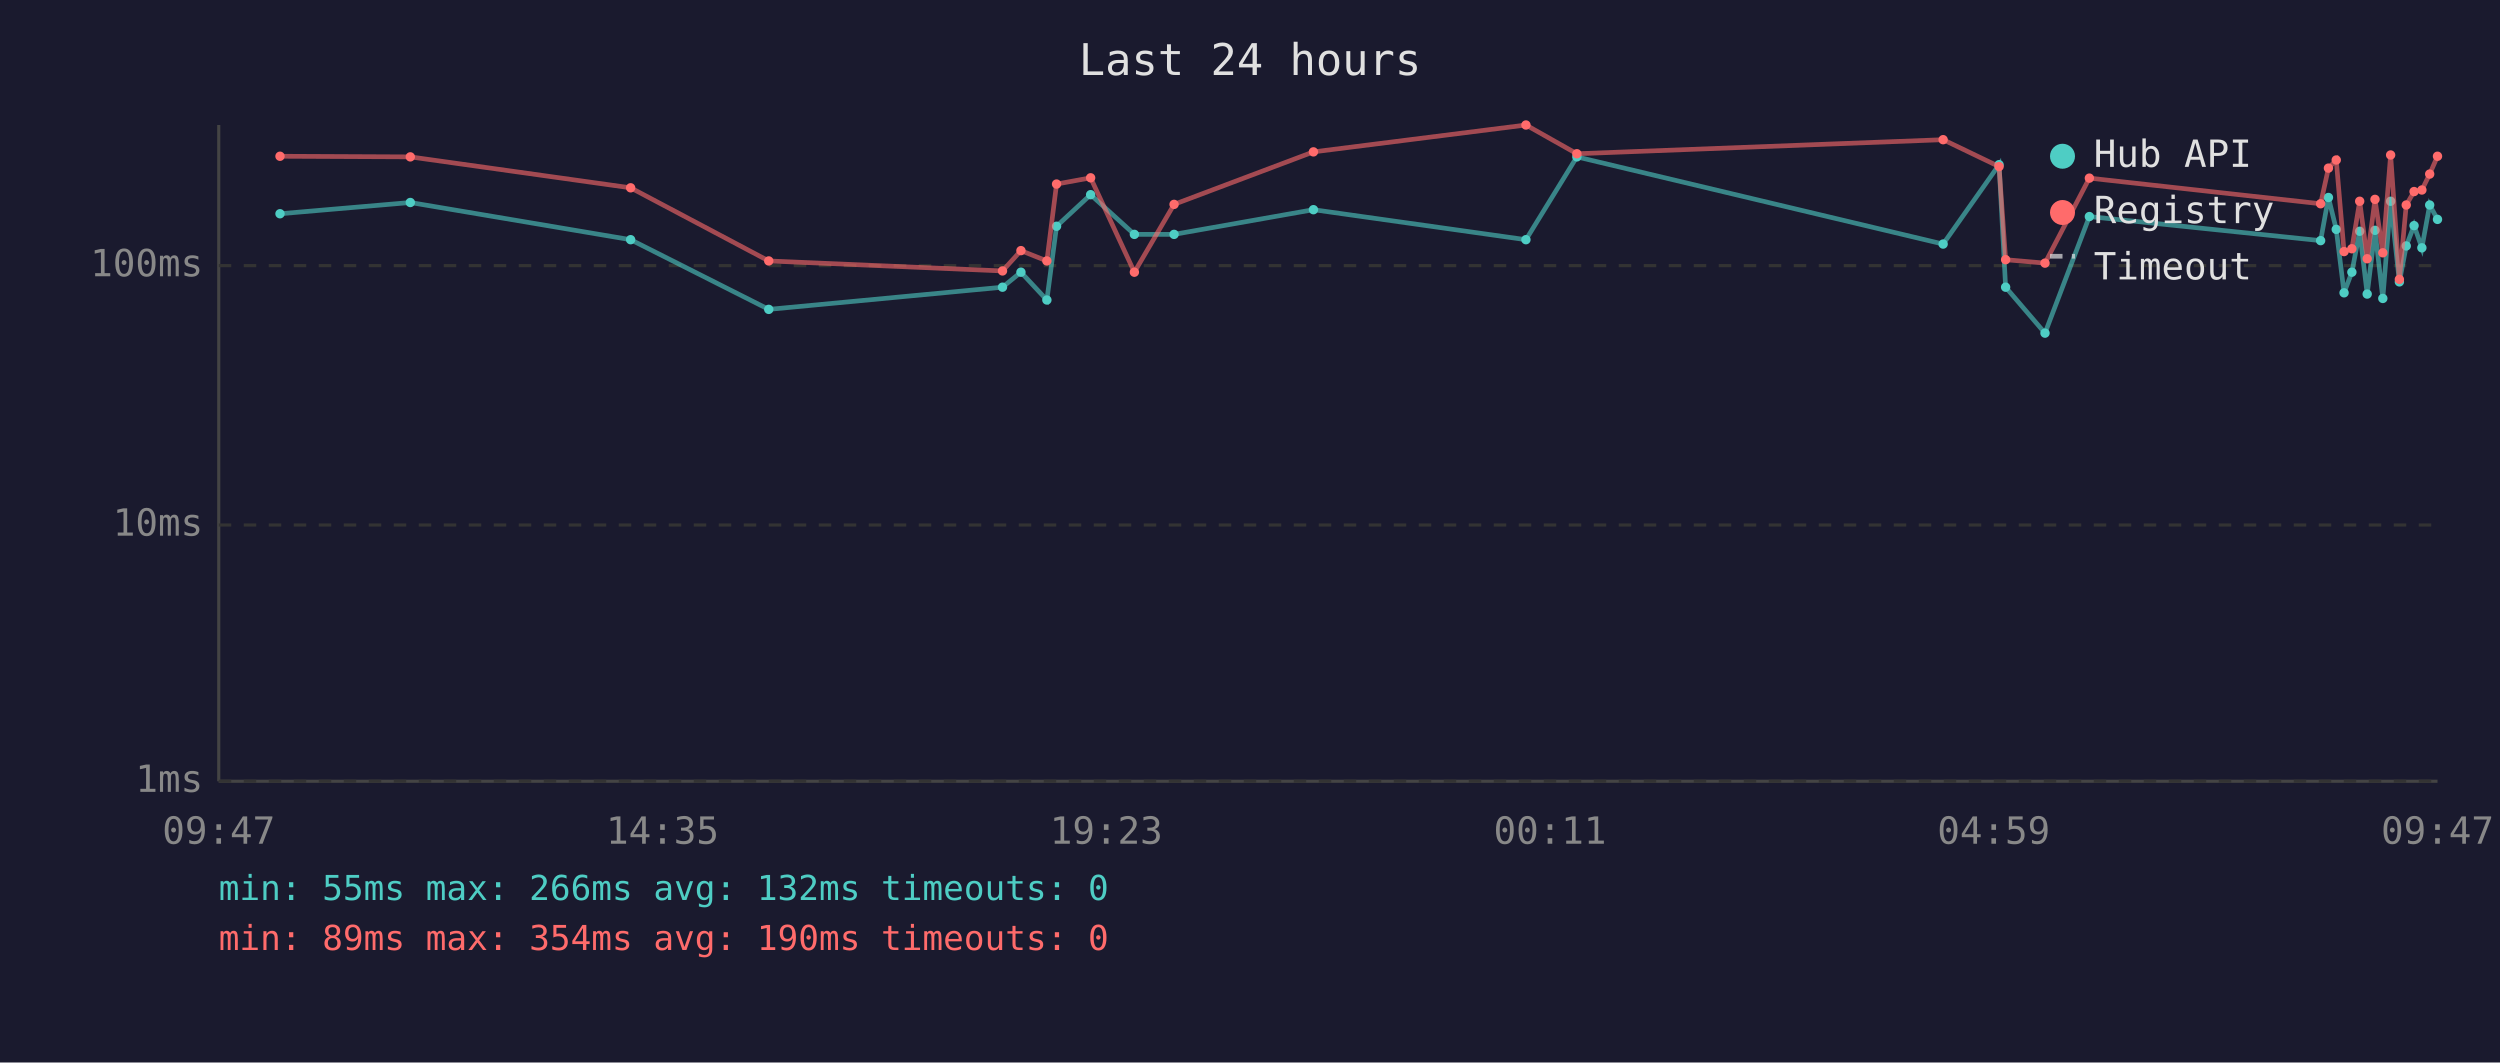
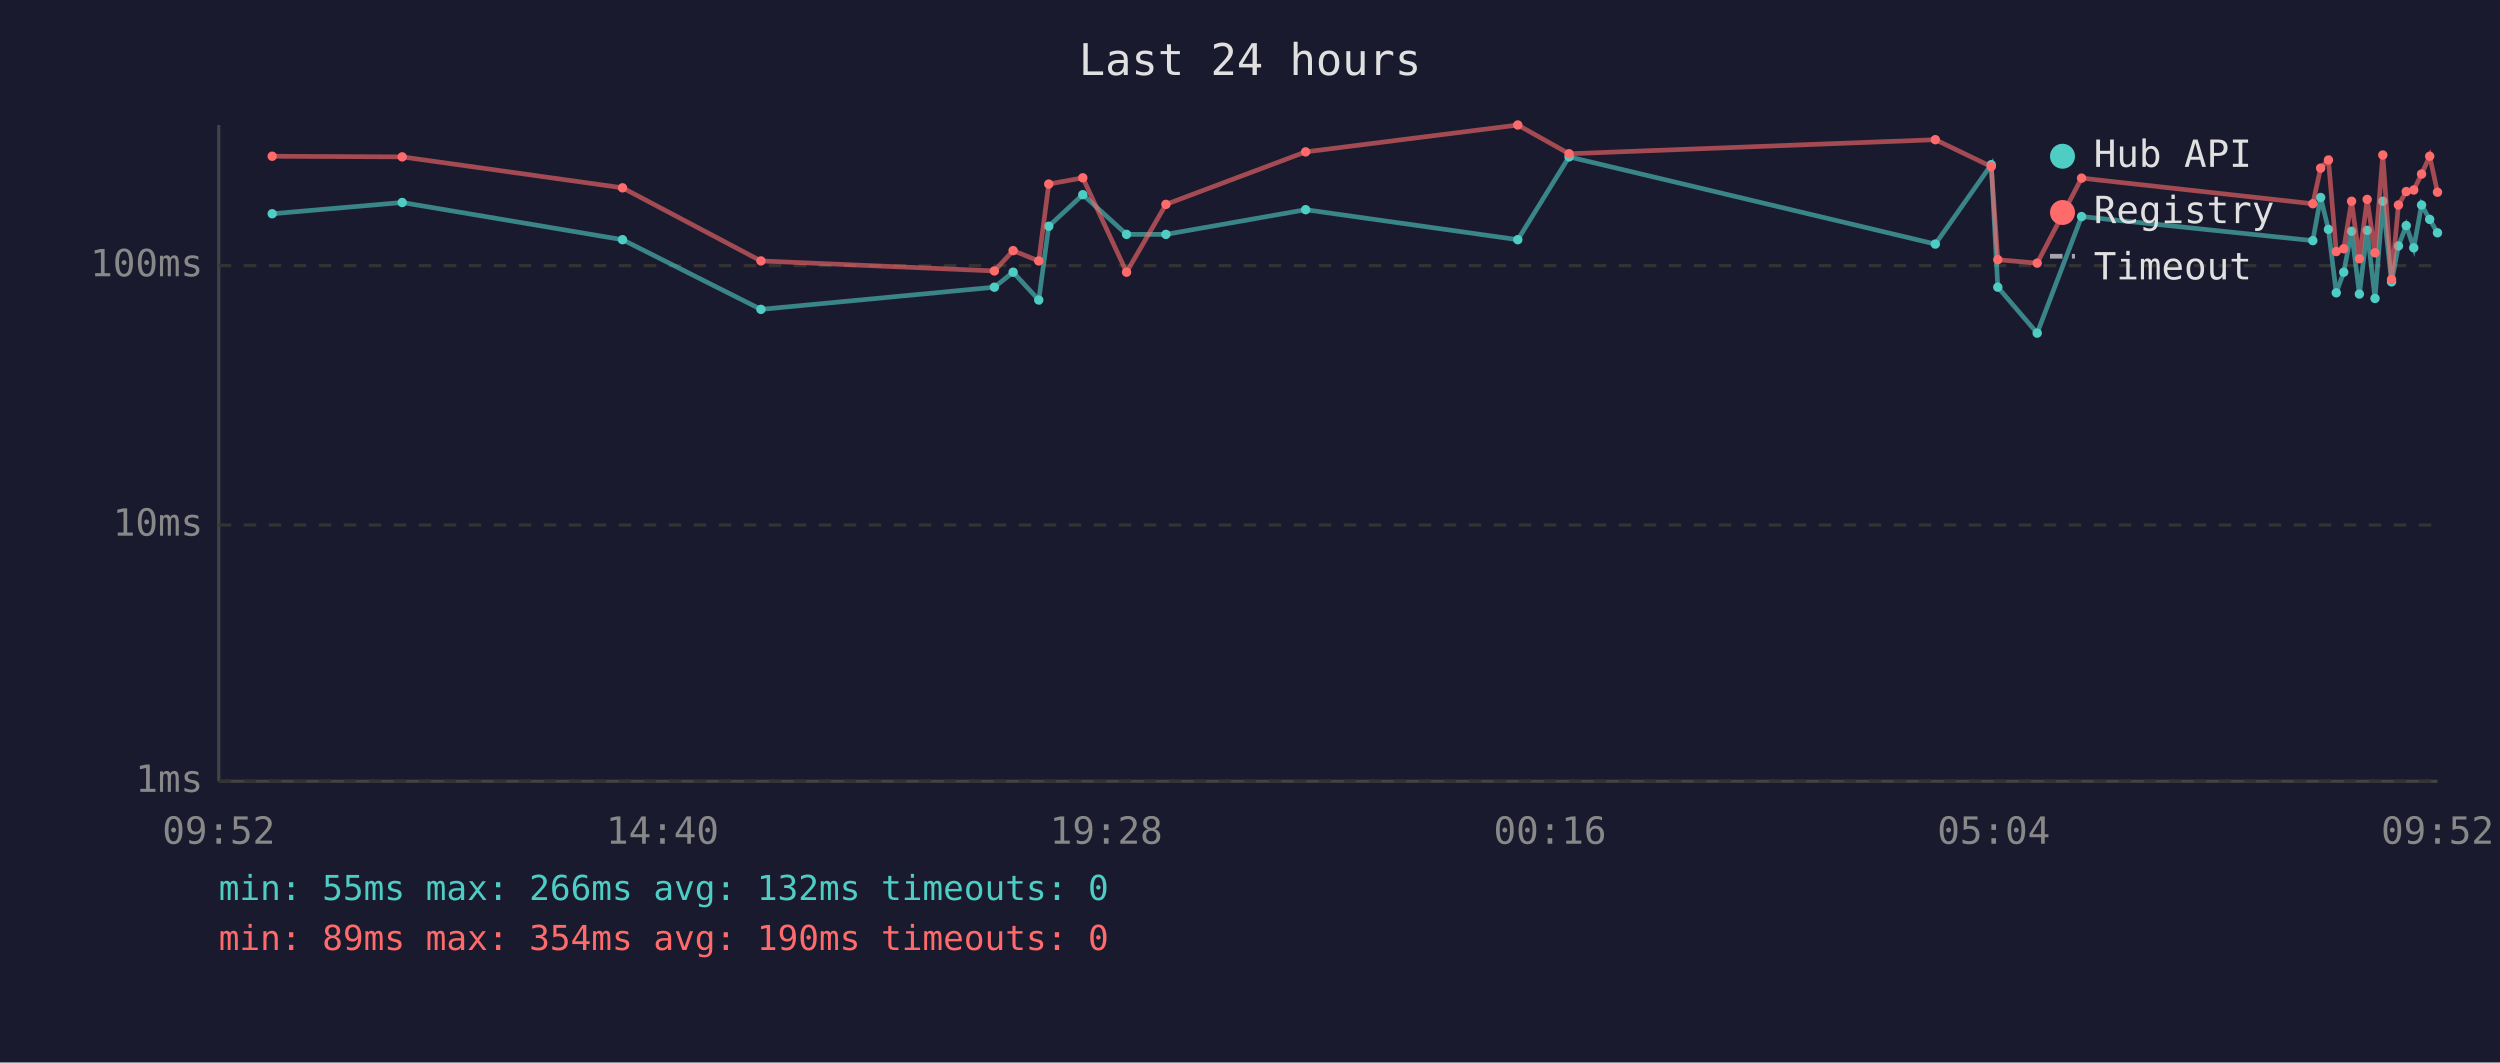
<svg xmlns="http://www.w3.org/2000/svg" viewBox="0 0 800 340" font-family="monospace" font-size="12">
  <rect width="800" height="340" fill="#1a1a2e" />
  <text x="400" y="24" fill="#e0e0e0" font-size="14" text-anchor="middle">Last 24 hours</text>
  <line x1="70" y1="40" x2="70" y2="250" stroke="#444" stroke-width="1" />
  <line x1="70" y1="250" x2="780" y2="250" stroke="#444" stroke-width="1" />
  <line x1="70" y1="250" x2="780" y2="250" stroke="#333" stroke-width="1" stroke-dasharray="4" />
  <text x="65" y="250" fill="#888" text-anchor="end" dominant-baseline="middle">1ms</text>
  <line x1="70" y1="168" x2="780" y2="168" stroke="#333" stroke-width="1" stroke-dasharray="4" />
  <text x="65" y="168" fill="#888" text-anchor="end" dominant-baseline="middle">10ms</text>
  <line x1="70" y1="85" x2="780" y2="85" stroke="#333" stroke-width="1" stroke-dasharray="4" />
  <text x="65" y="85" fill="#888" text-anchor="end" dominant-baseline="middle">100ms</text>
-   <text x="70" y="270" fill="#888" text-anchor="middle">09:47</text>
-   <text x="212" y="270" fill="#888" text-anchor="middle">14:35</text>
-   <text x="354" y="270" fill="#888" text-anchor="middle">19:23</text>
-   <text x="496" y="270" fill="#888" text-anchor="middle">00:11</text>
-   <text x="638" y="270" fill="#888" text-anchor="middle">04:59</text>
-   <text x="780" y="270" fill="#888" text-anchor="middle">09:47</text>
-   <polyline points="89.6,68.4 131.3,64.8 201.8,76.7 246.0,99.0 320.8,91.9 326.7,87.1 335.0,96.0 338.1,72.4 349.0,62.3 363.0,75.0 375.7,75.0 420.3,67.1 488.3,76.7 504.6,50.2 621.8,78.1 639.7,52.7 641.8,91.9 654.4,106.6 668.6,69.3 742.6,77.0 745.1,63.2 747.6,73.4 750.1,93.7 752.6,87.1 755.1,74.0 757.5,94.1 760.0,73.7 762.5,95.5 765.0,64.4 767.8,90.2 770.0,78.7 772.5,72.2 775.0,79.3 777.5,65.6 780.0,70.2" fill="none" stroke="#4ecdc4" stroke-width="1.5" opacity="0.6" />
-   <circle cx="89.6" cy="68.4" r="1.5" fill="#4ecdc4" />
-   <circle cx="131.3" cy="64.8" r="1.5" fill="#4ecdc4" />
-   <circle cx="201.8" cy="76.7" r="1.5" fill="#4ecdc4" />
-   <circle cx="246.0" cy="99.0" r="1.5" fill="#4ecdc4" />
-   <circle cx="320.8" cy="91.9" r="1.5" fill="#4ecdc4" />
-   <circle cx="326.7" cy="87.1" r="1.5" fill="#4ecdc4" />
-   <circle cx="335.0" cy="96.0" r="1.5" fill="#4ecdc4" />
-   <circle cx="338.1" cy="72.4" r="1.5" fill="#4ecdc4" />
-   <circle cx="349.0" cy="62.3" r="1.5" fill="#4ecdc4" />
-   <circle cx="363.0" cy="75.0" r="1.5" fill="#4ecdc4" />
-   <circle cx="375.7" cy="75.0" r="1.5" fill="#4ecdc4" />
-   <circle cx="420.3" cy="67.1" r="1.5" fill="#4ecdc4" />
-   <circle cx="488.3" cy="76.7" r="1.5" fill="#4ecdc4" />
-   <circle cx="504.6" cy="50.2" r="1.5" fill="#4ecdc4" />
-   <circle cx="621.8" cy="78.1" r="1.5" fill="#4ecdc4" />
-   <circle cx="639.7" cy="52.7" r="1.5" fill="#4ecdc4" />
-   <circle cx="641.8" cy="91.9" r="1.5" fill="#4ecdc4" />
-   <circle cx="654.4" cy="106.6" r="1.5" fill="#4ecdc4" />
-   <circle cx="668.6" cy="69.3" r="1.5" fill="#4ecdc4" />
-   <circle cx="742.6" cy="77.0" r="1.5" fill="#4ecdc4" />
-   <circle cx="745.1" cy="63.2" r="1.5" fill="#4ecdc4" />
-   <circle cx="747.6" cy="73.4" r="1.5" fill="#4ecdc4" />
-   <circle cx="750.1" cy="93.7" r="1.5" fill="#4ecdc4" />
-   <circle cx="752.6" cy="87.1" r="1.5" fill="#4ecdc4" />
-   <circle cx="755.1" cy="74.0" r="1.5" fill="#4ecdc4" />
-   <circle cx="757.5" cy="94.1" r="1.5" fill="#4ecdc4" />
-   <circle cx="760.0" cy="73.7" r="1.5" fill="#4ecdc4" />
-   <circle cx="762.5" cy="95.5" r="1.5" fill="#4ecdc4" />
-   <circle cx="765.0" cy="64.4" r="1.5" fill="#4ecdc4" />
-   <circle cx="767.8" cy="90.2" r="1.5" fill="#4ecdc4" />
-   <circle cx="770.0" cy="78.7" r="1.5" fill="#4ecdc4" />
-   <circle cx="772.5" cy="72.2" r="1.5" fill="#4ecdc4" />
-   <circle cx="775.0" cy="79.3" r="1.5" fill="#4ecdc4" />
-   <circle cx="777.5" cy="65.6" r="1.5" fill="#4ecdc4" />
-   <circle cx="780.0" cy="70.2" r="1.5" fill="#4ecdc4" />
-   <polyline points="89.6,50.0 131.3,50.2 201.8,60.1 246.0,83.5 320.8,86.7 326.7,80.2 335.0,83.5 338.1,58.9 349.0,56.9 363.0,87.1 375.7,65.4 420.3,48.6 488.3,40.0 504.6,49.2 621.8,44.7 639.7,53.3 641.8,83.1 654.4,84.2 668.6,57.0 742.6,65.2 745.1,53.8 747.6,51.2 750.1,80.5 752.6,79.6 755.1,64.4 757.5,82.8 760.0,63.8 762.5,80.9 765.0,49.6 767.8,89.4 770.0,65.6 772.5,61.3 775.0,60.8 777.5,55.7 780.0,50.0" fill="none" stroke="#ff6b6b" stroke-width="1.5" opacity="0.6" />
-   <circle cx="89.6" cy="50.0" r="1.5" fill="#ff6b6b" />
-   <circle cx="131.3" cy="50.2" r="1.5" fill="#ff6b6b" />
-   <circle cx="201.8" cy="60.1" r="1.5" fill="#ff6b6b" />
-   <circle cx="246.0" cy="83.5" r="1.5" fill="#ff6b6b" />
-   <circle cx="320.8" cy="86.7" r="1.5" fill="#ff6b6b" />
-   <circle cx="326.7" cy="80.2" r="1.5" fill="#ff6b6b" />
-   <circle cx="335.0" cy="83.5" r="1.5" fill="#ff6b6b" />
-   <circle cx="338.1" cy="58.9" r="1.5" fill="#ff6b6b" />
-   <circle cx="349.0" cy="56.9" r="1.5" fill="#ff6b6b" />
-   <circle cx="363.0" cy="87.1" r="1.5" fill="#ff6b6b" />
-   <circle cx="375.7" cy="65.4" r="1.5" fill="#ff6b6b" />
-   <circle cx="420.3" cy="48.6" r="1.5" fill="#ff6b6b" />
-   <circle cx="488.3" cy="40.0" r="1.5" fill="#ff6b6b" />
-   <circle cx="504.6" cy="49.2" r="1.5" fill="#ff6b6b" />
-   <circle cx="621.8" cy="44.7" r="1.5" fill="#ff6b6b" />
-   <circle cx="639.7" cy="53.3" r="1.5" fill="#ff6b6b" />
-   <circle cx="641.8" cy="83.1" r="1.5" fill="#ff6b6b" />
-   <circle cx="654.4" cy="84.2" r="1.5" fill="#ff6b6b" />
-   <circle cx="668.6" cy="57.0" r="1.5" fill="#ff6b6b" />
-   <circle cx="742.6" cy="65.2" r="1.5" fill="#ff6b6b" />
-   <circle cx="745.1" cy="53.8" r="1.5" fill="#ff6b6b" />
-   <circle cx="747.6" cy="51.2" r="1.5" fill="#ff6b6b" />
-   <circle cx="750.1" cy="80.5" r="1.5" fill="#ff6b6b" />
-   <circle cx="752.6" cy="79.6" r="1.5" fill="#ff6b6b" />
-   <circle cx="755.1" cy="64.4" r="1.5" fill="#ff6b6b" />
-   <circle cx="757.5" cy="82.8" r="1.5" fill="#ff6b6b" />
-   <circle cx="760.0" cy="63.8" r="1.5" fill="#ff6b6b" />
-   <circle cx="762.5" cy="80.9" r="1.5" fill="#ff6b6b" />
-   <circle cx="765.0" cy="49.6" r="1.5" fill="#ff6b6b" />
-   <circle cx="767.8" cy="89.4" r="1.5" fill="#ff6b6b" />
-   <circle cx="770.0" cy="65.6" r="1.5" fill="#ff6b6b" />
-   <circle cx="772.5" cy="61.3" r="1.5" fill="#ff6b6b" />
-   <circle cx="775.0" cy="60.8" r="1.5" fill="#ff6b6b" />
-   <circle cx="777.5" cy="55.7" r="1.5" fill="#ff6b6b" />
-   <circle cx="780.0" cy="50.0" r="1.5" fill="#ff6b6b" />
+   <text x="70" y="270" fill="#888" text-anchor="middle">09:52</text>
+   <text x="212" y="270" fill="#888" text-anchor="middle">14:40</text>
+   <text x="354" y="270" fill="#888" text-anchor="middle">19:28</text>
+   <text x="496" y="270" fill="#888" text-anchor="middle">00:16</text>
+   <text x="638" y="270" fill="#888" text-anchor="middle">05:04</text>
+   <text x="780" y="270" fill="#888" text-anchor="middle">09:52</text>
+   <polyline points="87.1,68.4 128.7,64.8 199.2,76.7 243.5,99.0 318.2,91.9 324.2,87.1 332.4,96.0 335.6,72.4 346.5,62.3 360.5,75.0 373.1,75.0 417.8,67.1 485.7,76.7 502.1,50.2 619.3,78.1 637.2,52.7 639.3,91.9 651.9,106.6 666.1,69.3 740.1,77.0 742.6,63.2 745.1,73.4 747.6,93.7 750.0,87.1 752.5,74.0 755.0,94.1 757.5,73.7 760.0,95.5 762.5,64.4 765.3,90.2 767.5,78.7 770.0,72.2 772.4,79.3 774.9,65.6 777.5,70.2 780.0,74.5" fill="none" stroke="#4ecdc4" stroke-width="1.5" opacity="0.6" />
+   <circle cx="87.1" cy="68.4" r="1.5" fill="#4ecdc4" />
+   <circle cx="128.7" cy="64.8" r="1.5" fill="#4ecdc4" />
+   <circle cx="199.2" cy="76.7" r="1.5" fill="#4ecdc4" />
+   <circle cx="243.5" cy="99.0" r="1.5" fill="#4ecdc4" />
+   <circle cx="318.2" cy="91.9" r="1.5" fill="#4ecdc4" />
+   <circle cx="324.2" cy="87.1" r="1.5" fill="#4ecdc4" />
+   <circle cx="332.4" cy="96.0" r="1.5" fill="#4ecdc4" />
+   <circle cx="335.6" cy="72.4" r="1.5" fill="#4ecdc4" />
+   <circle cx="346.5" cy="62.3" r="1.5" fill="#4ecdc4" />
+   <circle cx="360.5" cy="75.0" r="1.5" fill="#4ecdc4" />
+   <circle cx="373.1" cy="75.0" r="1.5" fill="#4ecdc4" />
+   <circle cx="417.8" cy="67.1" r="1.5" fill="#4ecdc4" />
+   <circle cx="485.7" cy="76.7" r="1.5" fill="#4ecdc4" />
+   <circle cx="502.1" cy="50.2" r="1.5" fill="#4ecdc4" />
+   <circle cx="619.3" cy="78.1" r="1.5" fill="#4ecdc4" />
+   <circle cx="637.2" cy="52.7" r="1.5" fill="#4ecdc4" />
+   <circle cx="639.3" cy="91.9" r="1.5" fill="#4ecdc4" />
+   <circle cx="651.9" cy="106.6" r="1.5" fill="#4ecdc4" />
+   <circle cx="666.1" cy="69.3" r="1.5" fill="#4ecdc4" />
+   <circle cx="740.1" cy="77.0" r="1.5" fill="#4ecdc4" />
+   <circle cx="742.6" cy="63.2" r="1.5" fill="#4ecdc4" />
+   <circle cx="745.1" cy="73.4" r="1.5" fill="#4ecdc4" />
+   <circle cx="747.6" cy="93.7" r="1.5" fill="#4ecdc4" />
+   <circle cx="750.0" cy="87.1" r="1.5" fill="#4ecdc4" />
+   <circle cx="752.5" cy="74.0" r="1.5" fill="#4ecdc4" />
+   <circle cx="755.0" cy="94.1" r="1.5" fill="#4ecdc4" />
+   <circle cx="757.5" cy="73.7" r="1.5" fill="#4ecdc4" />
+   <circle cx="760.0" cy="95.5" r="1.5" fill="#4ecdc4" />
+   <circle cx="762.5" cy="64.4" r="1.5" fill="#4ecdc4" />
+   <circle cx="765.3" cy="90.2" r="1.5" fill="#4ecdc4" />
+   <circle cx="767.5" cy="78.7" r="1.5" fill="#4ecdc4" />
+   <circle cx="770.0" cy="72.2" r="1.5" fill="#4ecdc4" />
+   <circle cx="772.4" cy="79.3" r="1.5" fill="#4ecdc4" />
+   <circle cx="774.9" cy="65.6" r="1.5" fill="#4ecdc4" />
+   <circle cx="777.5" cy="70.2" r="1.5" fill="#4ecdc4" />
+   <circle cx="780.0" cy="74.5" r="1.5" fill="#4ecdc4" />
+   <polyline points="87.1,50.0 128.7,50.2 199.2,60.1 243.5,83.5 318.2,86.7 324.2,80.2 332.4,83.5 335.6,58.9 346.5,56.9 360.5,87.1 373.1,65.4 417.8,48.6 485.7,40.0 502.1,49.2 619.3,44.7 637.2,53.3 639.3,83.1 651.9,84.2 666.1,57.0 740.1,65.2 742.6,53.8 745.1,51.2 747.6,80.5 750.0,79.6 752.5,64.4 755.0,82.8 757.5,63.8 760.0,80.9 762.5,49.6 765.3,89.4 767.5,65.6 770.0,61.3 772.4,60.8 774.9,55.7 777.5,50.0 780.0,61.5" fill="none" stroke="#ff6b6b" stroke-width="1.5" opacity="0.6" />
+   <circle cx="87.1" cy="50.0" r="1.5" fill="#ff6b6b" />
+   <circle cx="128.7" cy="50.2" r="1.5" fill="#ff6b6b" />
+   <circle cx="199.2" cy="60.1" r="1.5" fill="#ff6b6b" />
+   <circle cx="243.5" cy="83.5" r="1.5" fill="#ff6b6b" />
+   <circle cx="318.2" cy="86.7" r="1.5" fill="#ff6b6b" />
+   <circle cx="324.2" cy="80.2" r="1.5" fill="#ff6b6b" />
+   <circle cx="332.4" cy="83.5" r="1.5" fill="#ff6b6b" />
+   <circle cx="335.6" cy="58.9" r="1.5" fill="#ff6b6b" />
+   <circle cx="346.5" cy="56.9" r="1.5" fill="#ff6b6b" />
+   <circle cx="360.5" cy="87.1" r="1.5" fill="#ff6b6b" />
+   <circle cx="373.1" cy="65.4" r="1.5" fill="#ff6b6b" />
+   <circle cx="417.8" cy="48.6" r="1.5" fill="#ff6b6b" />
+   <circle cx="485.7" cy="40.0" r="1.5" fill="#ff6b6b" />
+   <circle cx="502.1" cy="49.2" r="1.5" fill="#ff6b6b" />
+   <circle cx="619.3" cy="44.7" r="1.5" fill="#ff6b6b" />
+   <circle cx="637.2" cy="53.3" r="1.5" fill="#ff6b6b" />
+   <circle cx="639.3" cy="83.1" r="1.5" fill="#ff6b6b" />
+   <circle cx="651.9" cy="84.2" r="1.5" fill="#ff6b6b" />
+   <circle cx="666.1" cy="57.0" r="1.5" fill="#ff6b6b" />
+   <circle cx="740.1" cy="65.2" r="1.5" fill="#ff6b6b" />
+   <circle cx="742.6" cy="53.8" r="1.5" fill="#ff6b6b" />
+   <circle cx="745.1" cy="51.2" r="1.5" fill="#ff6b6b" />
+   <circle cx="747.6" cy="80.5" r="1.5" fill="#ff6b6b" />
+   <circle cx="750.0" cy="79.6" r="1.5" fill="#ff6b6b" />
+   <circle cx="752.5" cy="64.4" r="1.5" fill="#ff6b6b" />
+   <circle cx="755.0" cy="82.8" r="1.5" fill="#ff6b6b" />
+   <circle cx="757.5" cy="63.8" r="1.5" fill="#ff6b6b" />
+   <circle cx="760.0" cy="80.9" r="1.5" fill="#ff6b6b" />
+   <circle cx="762.5" cy="49.6" r="1.5" fill="#ff6b6b" />
+   <circle cx="765.3" cy="89.4" r="1.5" fill="#ff6b6b" />
+   <circle cx="767.5" cy="65.6" r="1.5" fill="#ff6b6b" />
+   <circle cx="770.0" cy="61.3" r="1.5" fill="#ff6b6b" />
+   <circle cx="772.4" cy="60.8" r="1.5" fill="#ff6b6b" />
+   <circle cx="774.9" cy="55.7" r="1.5" fill="#ff6b6b" />
+   <circle cx="777.5" cy="50.0" r="1.5" fill="#ff6b6b" />
+   <circle cx="780.0" cy="61.5" r="1.5" fill="#ff6b6b" />
  <circle cx="660" cy="50" r="4" fill="#4ecdc4" />
  <text x="670" y="50" fill="#e0e0e0" dominant-baseline="middle">Hub API</text>
  <circle cx="660" cy="68" r="4" fill="#ff6b6b" />
  <text x="670" y="68" fill="#e0e0e0" dominant-baseline="middle">Registry</text>
  <line x1="656" y1="82" x2="664" y2="82" stroke="#e0e0e0" stroke-width="1.5" stroke-dasharray="4,3" opacity="0.7" />
  <text x="670" y="86" fill="#e0e0e0" dominant-baseline="middle">Timeout</text>
  <text x="70" y="288" fill="#4ecdc4" font-size="11">min: 55ms  max: 266ms  avg: 132ms  timeouts: 0</text>
  <text x="70" y="304" fill="#ff6b6b" font-size="11">min: 89ms  max: 354ms  avg: 190ms  timeouts: 0</text>
</svg>
